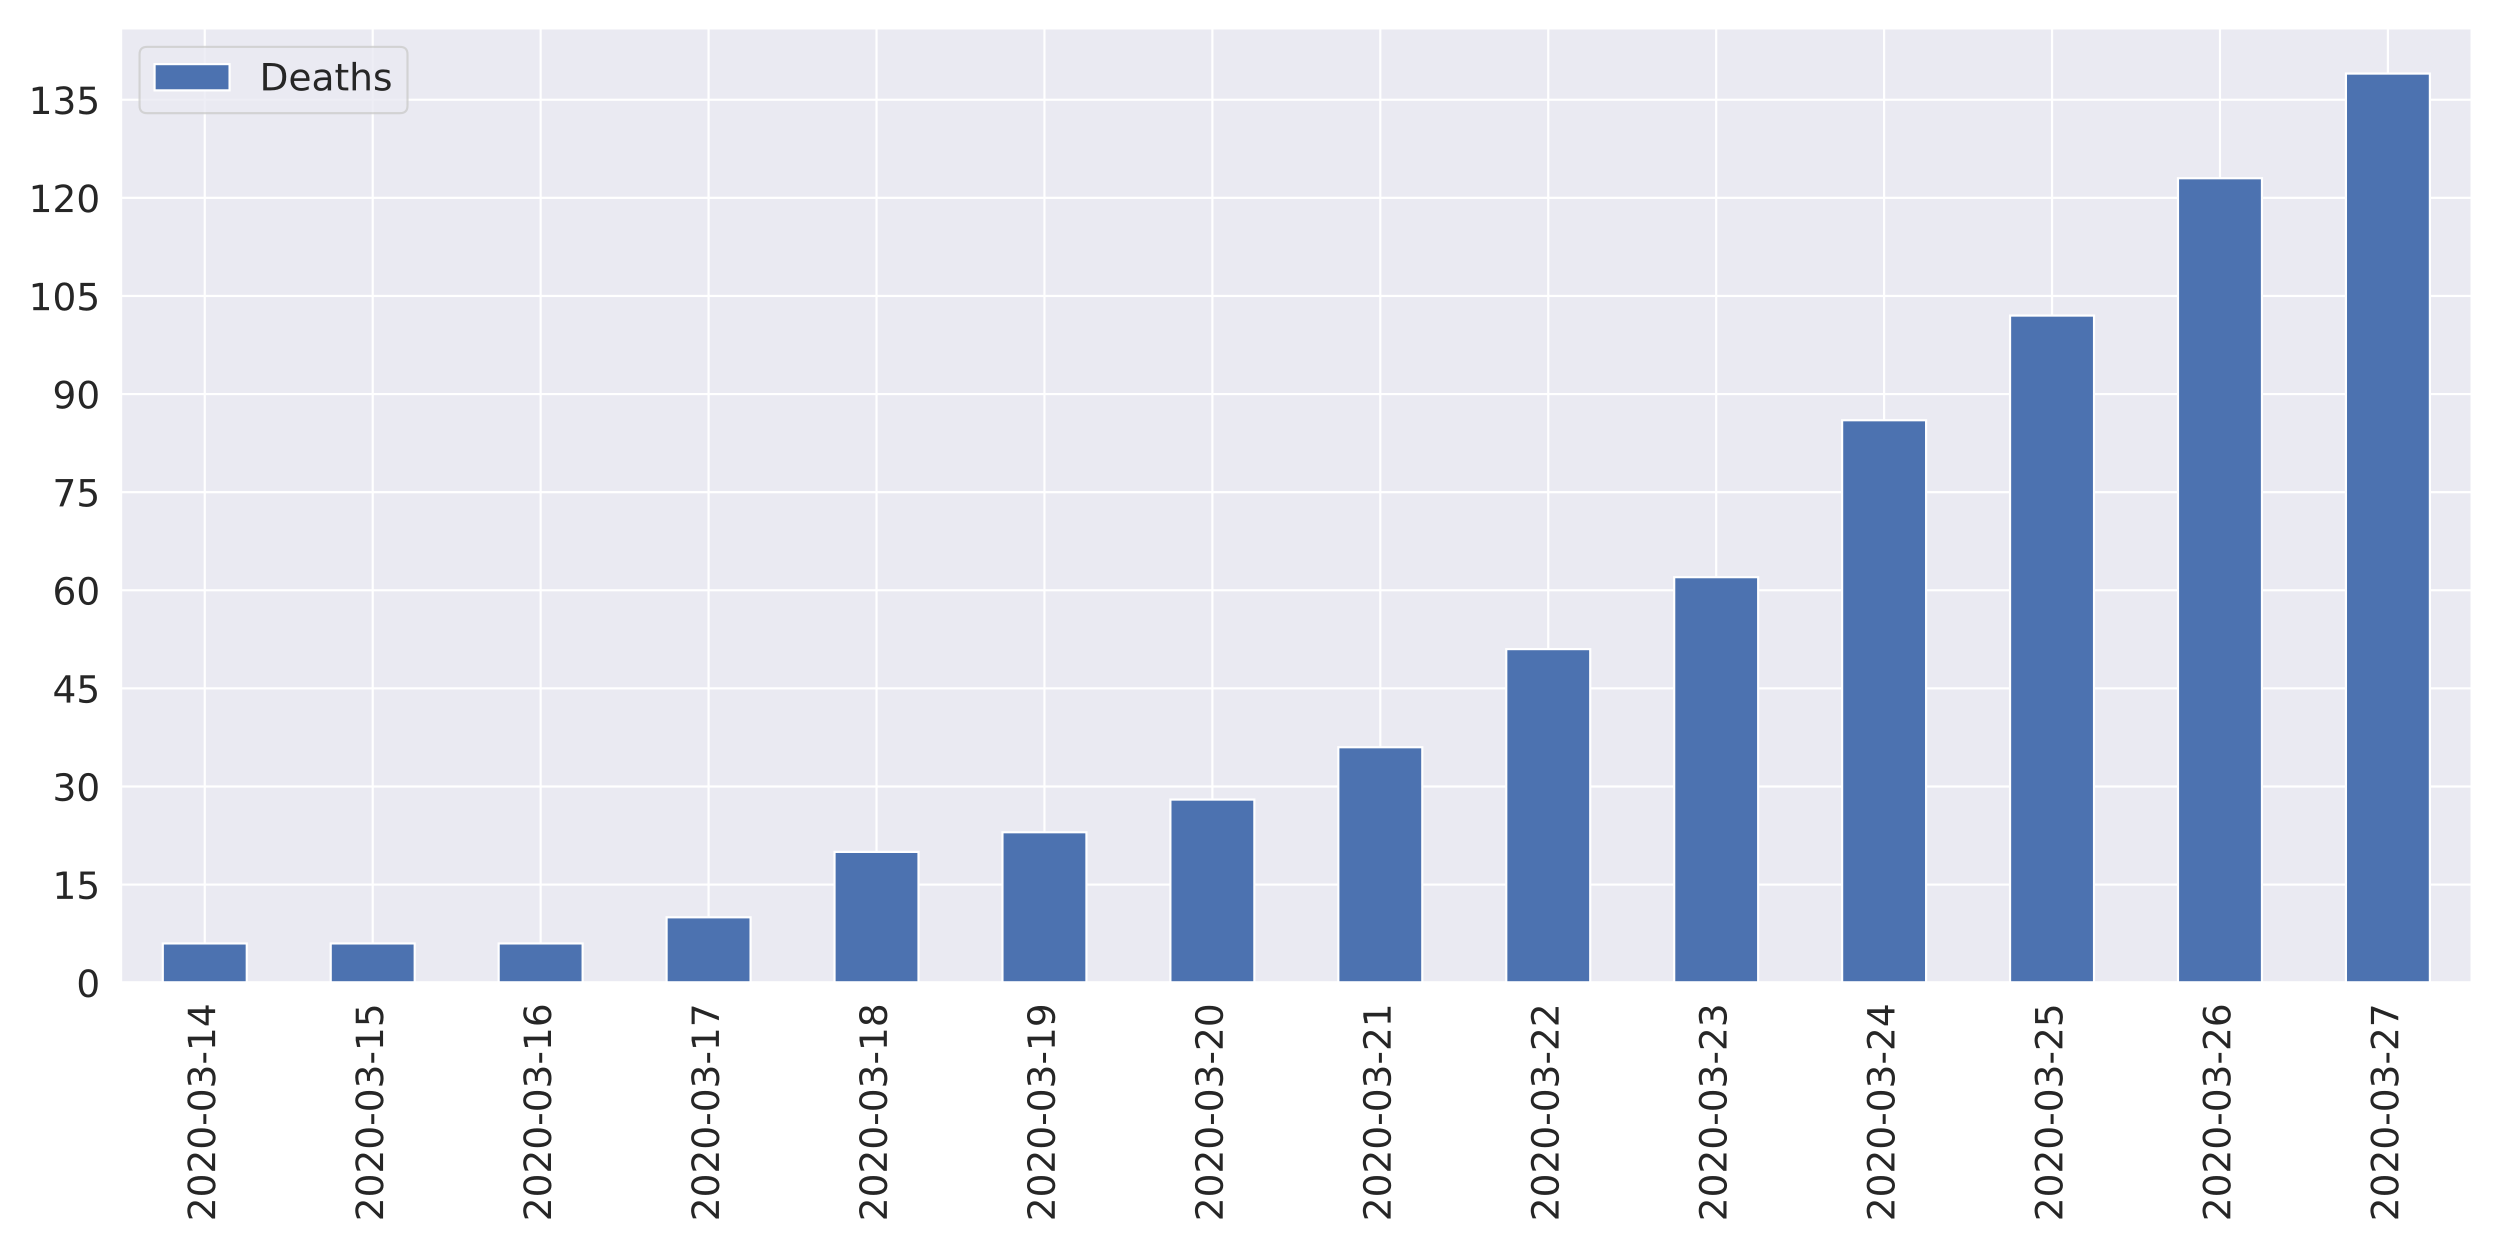
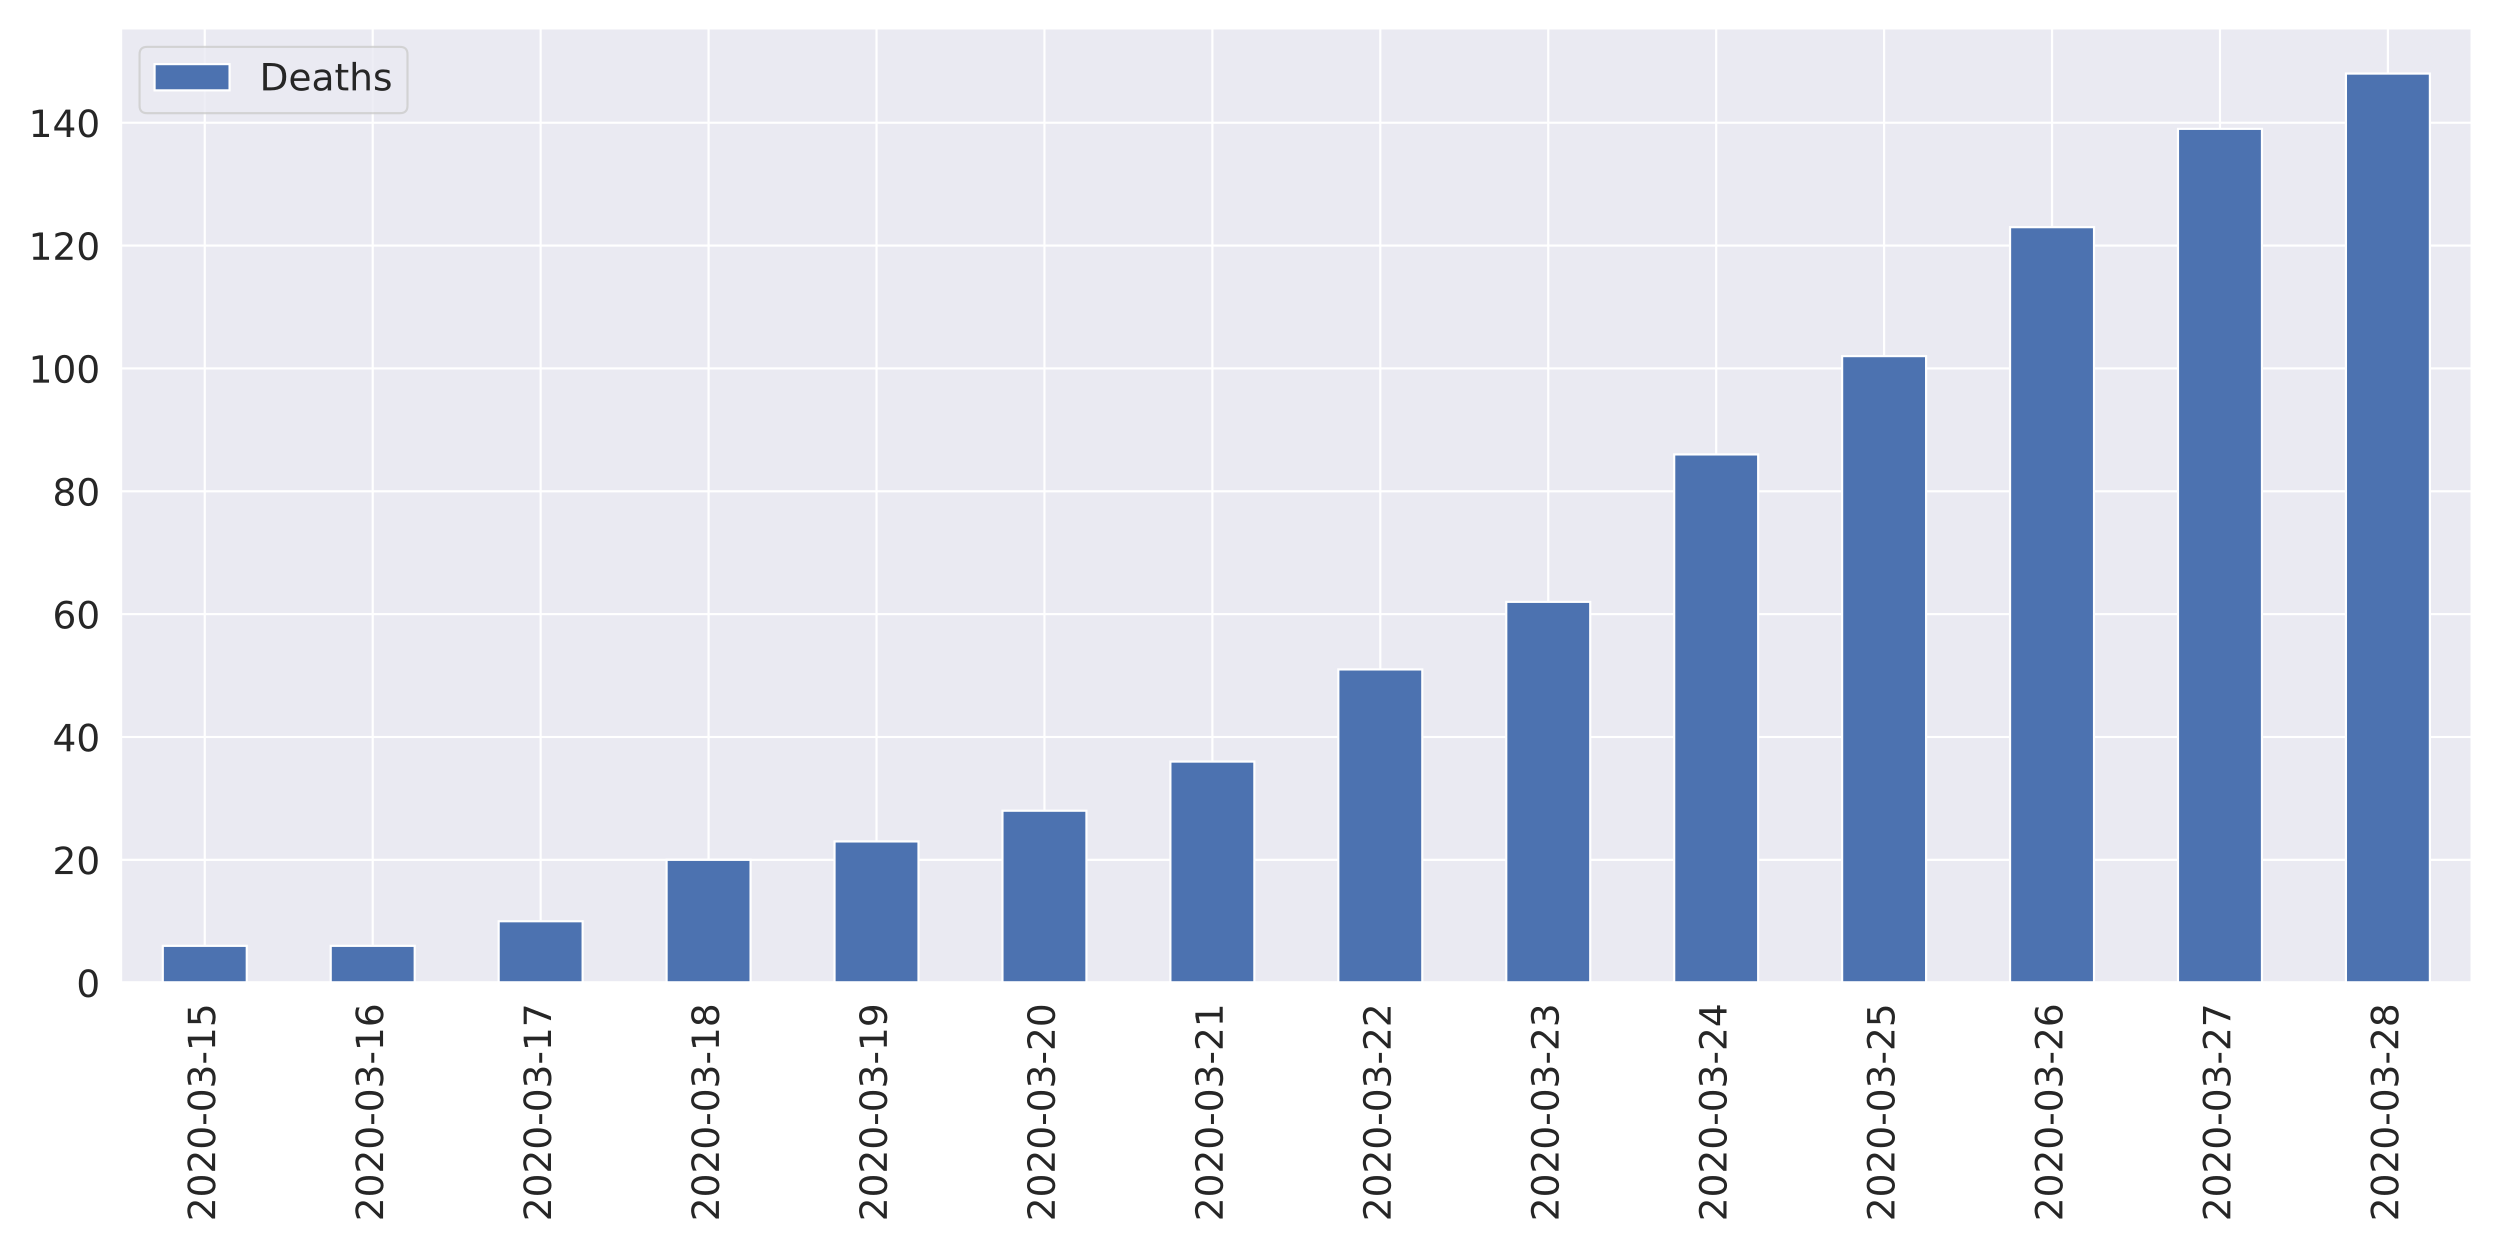
<svg xmlns="http://www.w3.org/2000/svg" xmlns:xlink="http://www.w3.org/1999/xlink" height="576pt" version="1.1" viewBox="0 0 1152 576" width="1152pt">
  <defs>
    <style type="text/css">
*{stroke-linecap:butt;stroke-linejoin:round;}
  </style>
  </defs>
  <g id="figure_1">
    <g id="patch_1">
      <path d="M 0 576  L 1152 576  L 1152 0  L 0 0  z " style="fill:#ffffff;" />
    </g>
    <g id="axes_1">
      <g id="patch_2">
        <path d="M 55.67 452.83  L 1139.04 452.83  L 1139.04 12.96  L 55.67 12.96  z " style="fill:#eaeaf2;" />
      </g>
      <g id="matplotlib.axis_1">
        <g id="xtick_1">
          <g id="line2d_1">
            <path clip-path="url(#p32ae984a57)" d="M 94.362 452.83  L 94.362 12.96  " style="fill:none;stroke:#ffffff;stroke-linecap:round;" />
          </g>
          <g id="text_1">
            <defs>
              <path d="M 19.188 8.297  L 53.609 8.297  L 53.609 0  L 7.328 0  L 7.328 8.297  Q 12.938 14.109 22.625 23.891  Q 32.328 33.688 34.812 36.531  Q 39.547 41.844 41.422 45.531  Q 43.312 49.219 43.312 52.781  Q 43.312 58.594 39.234 62.25  Q 35.156 65.922 28.609 65.922  Q 23.969 65.922 18.812 64.312  Q 13.672 62.703 7.812 59.422  L 7.812 69.391  Q 13.766 71.781 18.938 73  Q 24.125 74.219 28.422 74.219  Q 39.75 74.219 46.484 68.547  Q 53.219 62.891 53.219 53.422  Q 53.219 48.922 51.531 44.891  Q 49.859 40.875 45.406 35.406  Q 44.188 33.984 37.641 27.219  Q 31.109 20.453 19.188 8.297  z " id="DejaVuSans-50" />
              <path d="M 31.781 66.406  Q 24.172 66.406 20.328 58.906  Q 16.5 51.422 16.5 36.375  Q 16.5 21.391 20.328 13.891  Q 24.172 6.391 31.781 6.391  Q 39.453 6.391 43.281 13.891  Q 47.125 21.391 47.125 36.375  Q 47.125 51.422 43.281 58.906  Q 39.453 66.406 31.781 66.406  z M 31.781 74.219  Q 44.047 74.219 50.516 64.516  Q 56.984 54.828 56.984 36.375  Q 56.984 17.969 50.516 8.266  Q 44.047 -1.422 31.781 -1.422  Q 19.531 -1.422 13.062 8.266  Q 6.594 17.969 6.594 36.375  Q 6.594 54.828 13.062 64.516  Q 19.531 74.219 31.781 74.219  z " id="DejaVuSans-48" />
              <path d="M 4.891 31.391  L 31.203 31.391  L 31.203 23.391  L 4.891 23.391  z " id="DejaVuSans-45" />
              <path d="M 40.578 39.312  Q 47.656 37.797 51.625 33  Q 55.609 28.219 55.609 21.188  Q 55.609 10.406 48.188 4.484  Q 40.766 -1.422 27.094 -1.422  Q 22.516 -1.422 17.656 -0.516  Q 12.797 0.391 7.625 2.203  L 7.625 11.719  Q 11.719 9.328 16.594 8.109  Q 21.484 6.891 26.812 6.891  Q 36.078 6.891 40.938 10.547  Q 45.797 14.203 45.797 21.188  Q 45.797 27.641 41.281 31.266  Q 36.766 34.906 28.719 34.906  L 20.219 34.906  L 20.219 43.016  L 29.109 43.016  Q 36.375 43.016 40.234 45.922  Q 44.094 48.828 44.094 54.297  Q 44.094 59.906 40.109 62.906  Q 36.141 65.922 28.719 65.922  Q 24.656 65.922 20.016 65.031  Q 15.375 64.156 9.812 62.312  L 9.812 71.094  Q 15.438 72.656 20.344 73.438  Q 25.25 74.219 29.594 74.219  Q 40.828 74.219 47.359 69.109  Q 53.906 64.016 53.906 55.328  Q 53.906 49.266 50.438 45.094  Q 46.969 40.922 40.578 39.312  z " id="DejaVuSans-51" />
              <path d="M 12.406 8.297  L 28.516 8.297  L 28.516 63.922  L 10.984 60.406  L 10.984 69.391  L 28.422 72.906  L 38.281 72.906  L 38.281 8.297  L 54.391 8.297  L 54.391 0  L 12.406 0  z " id="DejaVuSans-49" />
-               <path d="M 37.797 64.312  L 12.891 25.391  L 37.797 25.391  z M 35.203 72.906  L 47.609 72.906  L 47.609 25.391  L 58.016 25.391  L 58.016 17.188  L 47.609 17.188  L 47.609 0  L 37.797 0  L 37.797 17.188  L 4.891 17.188  L 4.891 26.703  z " id="DejaVuSans-52" />
+               <path d="M 10.797 72.906  L 49.516 72.906  L 49.516 64.594  L 19.828 64.594  L 19.828 46.734  Q 21.969 47.469 24.109 47.828  Q 26.266 48.188 28.422 48.188  Q 40.625 48.188 47.75 41.5  Q 54.891 34.812 54.891 23.391  Q 54.891 11.625 47.562 5.094  Q 40.234 -1.422 26.906 -1.422  Q 22.312 -1.422 17.547 -0.641  Q 12.797 0.141 7.719 1.703  L 7.719 11.625  Q 12.109 9.234 16.797 8.062  Q 21.484 6.891 26.703 6.891  Q 35.156 6.891 40.078 11.328  Q 45.016 15.766 45.016 23.391  Q 45.016 31 40.078 35.438  Q 35.156 39.891 26.703 39.891  Q 22.75 39.891 18.812 39.016  Q 14.891 38.141 10.797 36.281  z " id="DejaVuSans-53" />
            </defs>
            <g style="fill:#262626;" transform="translate(99.12999 562.7538)rotate(-90)scale(0.1728 -0.1728)">
              <use xlink:href="#DejaVuSans-50" />
              <use x="63.623" xlink:href="#DejaVuSans-48" />
              <use x="127.246" xlink:href="#DejaVuSans-50" />
              <use x="190.869" xlink:href="#DejaVuSans-48" />
              <use x="254.492" xlink:href="#DejaVuSans-45" />
              <use x="290.576" xlink:href="#DejaVuSans-48" />
              <use x="354.199" xlink:href="#DejaVuSans-51" />
              <use x="417.822" xlink:href="#DejaVuSans-45" />
              <use x="453.906" xlink:href="#DejaVuSans-49" />
-               <use x="517.529" xlink:href="#DejaVuSans-52" />
+               <use x="517.529" xlink:href="#DejaVuSans-53" />
            </g>
          </g>
        </g>
        <g id="xtick_2">
          <g id="line2d_2">
            <path clip-path="url(#p32ae984a57)" d="M 171.745 452.83  L 171.745 12.96  " style="fill:none;stroke:#ffffff;stroke-linecap:round;" />
          </g>
          <g id="text_2">
            <defs>
-               <path d="M 10.797 72.906  L 49.516 72.906  L 49.516 64.594  L 19.828 64.594  L 19.828 46.734  Q 21.969 47.469 24.109 47.828  Q 26.266 48.188 28.422 48.188  Q 40.625 48.188 47.75 41.5  Q 54.891 34.812 54.891 23.391  Q 54.891 11.625 47.562 5.094  Q 40.234 -1.422 26.906 -1.422  Q 22.312 -1.422 17.547 -0.641  Q 12.797 0.141 7.719 1.703  L 7.719 11.625  Q 12.109 9.234 16.797 8.062  Q 21.484 6.891 26.703 6.891  Q 35.156 6.891 40.078 11.328  Q 45.016 15.766 45.016 23.391  Q 45.016 31 40.078 35.438  Q 35.156 39.891 26.703 39.891  Q 22.75 39.891 18.812 39.016  Q 14.891 38.141 10.797 36.281  z " id="DejaVuSans-53" />
+               <path d="M 33.016 40.375  Q 26.375 40.375 22.484 35.828  Q 18.609 31.297 18.609 23.391  Q 18.609 15.531 22.484 10.953  Q 26.375 6.391 33.016 6.391  Q 39.656 6.391 43.531 10.953  Q 47.406 15.531 47.406 23.391  Q 47.406 31.297 43.531 35.828  Q 39.656 40.375 33.016 40.375  z M 52.594 71.297  L 52.594 62.312  Q 48.875 64.062 45.094 64.984  Q 41.312 65.922 37.594 65.922  Q 27.828 65.922 22.672 59.328  Q 17.531 52.734 16.797 39.406  Q 19.672 43.656 24.016 45.922  Q 28.375 48.188 33.594 48.188  Q 44.578 48.188 50.953 41.516  Q 57.328 34.859 57.328 23.391  Q 57.328 12.156 50.688 5.359  Q 44.047 -1.422 33.016 -1.422  Q 20.359 -1.422 13.672 8.266  Q 6.984 17.969 6.984 36.375  Q 6.984 53.656 15.188 63.938  Q 23.391 74.219 37.203 74.219  Q 40.922 74.219 44.703 73.484  Q 48.484 72.75 52.594 71.297  z " id="DejaVuSans-54" />
            </defs>
            <g style="fill:#262626;" transform="translate(176.5136 562.7538)rotate(-90)scale(0.1728 -0.1728)">
              <use xlink:href="#DejaVuSans-50" />
              <use x="63.623" xlink:href="#DejaVuSans-48" />
              <use x="127.246" xlink:href="#DejaVuSans-50" />
              <use x="190.869" xlink:href="#DejaVuSans-48" />
              <use x="254.492" xlink:href="#DejaVuSans-45" />
              <use x="290.576" xlink:href="#DejaVuSans-48" />
              <use x="354.199" xlink:href="#DejaVuSans-51" />
              <use x="417.822" xlink:href="#DejaVuSans-45" />
              <use x="453.906" xlink:href="#DejaVuSans-49" />
-               <use x="517.529" xlink:href="#DejaVuSans-53" />
+               <use x="517.529" xlink:href="#DejaVuSans-54" />
            </g>
          </g>
        </g>
        <g id="xtick_3">
          <g id="line2d_3">
            <path clip-path="url(#p32ae984a57)" d="M 249.129 452.83  L 249.129 12.96  " style="fill:none;stroke:#ffffff;stroke-linecap:round;" />
          </g>
          <g id="text_3">
            <defs>
-               <path d="M 33.016 40.375  Q 26.375 40.375 22.484 35.828  Q 18.609 31.297 18.609 23.391  Q 18.609 15.531 22.484 10.953  Q 26.375 6.391 33.016 6.391  Q 39.656 6.391 43.531 10.953  Q 47.406 15.531 47.406 23.391  Q 47.406 31.297 43.531 35.828  Q 39.656 40.375 33.016 40.375  z M 52.594 71.297  L 52.594 62.312  Q 48.875 64.062 45.094 64.984  Q 41.312 65.922 37.594 65.922  Q 27.828 65.922 22.672 59.328  Q 17.531 52.734 16.797 39.406  Q 19.672 43.656 24.016 45.922  Q 28.375 48.188 33.594 48.188  Q 44.578 48.188 50.953 41.516  Q 57.328 34.859 57.328 23.391  Q 57.328 12.156 50.688 5.359  Q 44.047 -1.422 33.016 -1.422  Q 20.359 -1.422 13.672 8.266  Q 6.984 17.969 6.984 36.375  Q 6.984 53.656 15.188 63.938  Q 23.391 74.219 37.203 74.219  Q 40.922 74.219 44.703 73.484  Q 48.484 72.75 52.594 71.297  z " id="DejaVuSans-54" />
+               <path d="M 8.203 72.906  L 55.078 72.906  L 55.078 68.703  L 28.609 0  L 18.312 0  L 43.219 64.594  L 8.203 64.594  z " id="DejaVuSans-55" />
            </defs>
            <g style="fill:#262626;" transform="translate(253.8971 562.7538)rotate(-90)scale(0.1728 -0.1728)">
              <use xlink:href="#DejaVuSans-50" />
              <use x="63.623" xlink:href="#DejaVuSans-48" />
              <use x="127.246" xlink:href="#DejaVuSans-50" />
              <use x="190.869" xlink:href="#DejaVuSans-48" />
              <use x="254.492" xlink:href="#DejaVuSans-45" />
              <use x="290.576" xlink:href="#DejaVuSans-48" />
              <use x="354.199" xlink:href="#DejaVuSans-51" />
              <use x="417.822" xlink:href="#DejaVuSans-45" />
              <use x="453.906" xlink:href="#DejaVuSans-49" />
-               <use x="517.529" xlink:href="#DejaVuSans-54" />
+               <use x="517.529" xlink:href="#DejaVuSans-55" />
            </g>
          </g>
        </g>
        <g id="xtick_4">
          <g id="line2d_4">
            <path clip-path="url(#p32ae984a57)" d="M 326.512 452.83  L 326.512 12.96  " style="fill:none;stroke:#ffffff;stroke-linecap:round;" />
          </g>
          <g id="text_4">
            <defs>
-               <path d="M 8.203 72.906  L 55.078 72.906  L 55.078 68.703  L 28.609 0  L 18.312 0  L 43.219 64.594  L 8.203 64.594  z " id="DejaVuSans-55" />
+               <path d="M 31.781 34.625  Q 24.75 34.625 20.719 30.859  Q 16.703 27.094 16.703 20.516  Q 16.703 13.922 20.719 10.156  Q 24.75 6.391 31.781 6.391  Q 38.812 6.391 42.859 10.172  Q 46.922 13.969 46.922 20.516  Q 46.922 27.094 42.891 30.859  Q 38.875 34.625 31.781 34.625  z M 21.922 38.812  Q 15.578 40.375 12.031 44.719  Q 8.5 49.078 8.5 55.328  Q 8.5 64.062 14.719 69.141  Q 20.953 74.219 31.781 74.219  Q 42.672 74.219 48.875 69.141  Q 55.078 64.062 55.078 55.328  Q 55.078 49.078 51.531 44.719  Q 48 40.375 41.703 38.812  Q 48.828 37.156 52.797 32.312  Q 56.781 27.484 56.781 20.516  Q 56.781 9.906 50.312 4.234  Q 43.844 -1.422 31.781 -1.422  Q 19.734 -1.422 13.25 4.234  Q 6.781 9.906 6.781 20.516  Q 6.781 27.484 10.781 32.312  Q 14.797 37.156 21.922 38.812  z M 18.312 54.391  Q 18.312 48.734 21.844 45.562  Q 25.391 42.391 31.781 42.391  Q 38.141 42.391 41.719 45.562  Q 45.312 48.734 45.312 54.391  Q 45.312 60.062 41.719 63.234  Q 38.141 66.406 31.781 66.406  Q 25.391 66.406 21.844 63.234  Q 18.312 60.062 18.312 54.391  z " id="DejaVuSans-56" />
            </defs>
            <g style="fill:#262626;" transform="translate(331.2807 562.7538)rotate(-90)scale(0.1728 -0.1728)">
              <use xlink:href="#DejaVuSans-50" />
              <use x="63.623" xlink:href="#DejaVuSans-48" />
              <use x="127.246" xlink:href="#DejaVuSans-50" />
              <use x="190.869" xlink:href="#DejaVuSans-48" />
              <use x="254.492" xlink:href="#DejaVuSans-45" />
              <use x="290.576" xlink:href="#DejaVuSans-48" />
              <use x="354.199" xlink:href="#DejaVuSans-51" />
              <use x="417.822" xlink:href="#DejaVuSans-45" />
              <use x="453.906" xlink:href="#DejaVuSans-49" />
-               <use x="517.529" xlink:href="#DejaVuSans-55" />
+               <use x="517.529" xlink:href="#DejaVuSans-56" />
            </g>
          </g>
        </g>
        <g id="xtick_5">
          <g id="line2d_5">
            <path clip-path="url(#p32ae984a57)" d="M 403.896 452.83  L 403.896 12.96  " style="fill:none;stroke:#ffffff;stroke-linecap:round;" />
          </g>
          <g id="text_5">
            <defs>
-               <path d="M 31.781 34.625  Q 24.75 34.625 20.719 30.859  Q 16.703 27.094 16.703 20.516  Q 16.703 13.922 20.719 10.156  Q 24.75 6.391 31.781 6.391  Q 38.812 6.391 42.859 10.172  Q 46.922 13.969 46.922 20.516  Q 46.922 27.094 42.891 30.859  Q 38.875 34.625 31.781 34.625  z M 21.922 38.812  Q 15.578 40.375 12.031 44.719  Q 8.5 49.078 8.5 55.328  Q 8.5 64.062 14.719 69.141  Q 20.953 74.219 31.781 74.219  Q 42.672 74.219 48.875 69.141  Q 55.078 64.062 55.078 55.328  Q 55.078 49.078 51.531 44.719  Q 48 40.375 41.703 38.812  Q 48.828 37.156 52.797 32.312  Q 56.781 27.484 56.781 20.516  Q 56.781 9.906 50.312 4.234  Q 43.844 -1.422 31.781 -1.422  Q 19.734 -1.422 13.25 4.234  Q 6.781 9.906 6.781 20.516  Q 6.781 27.484 10.781 32.312  Q 14.797 37.156 21.922 38.812  z M 18.312 54.391  Q 18.312 48.734 21.844 45.562  Q 25.391 42.391 31.781 42.391  Q 38.141 42.391 41.719 45.562  Q 45.312 48.734 45.312 54.391  Q 45.312 60.062 41.719 63.234  Q 38.141 66.406 31.781 66.406  Q 25.391 66.406 21.844 63.234  Q 18.312 60.062 18.312 54.391  z " id="DejaVuSans-56" />
+               <path d="M 10.984 1.516  L 10.984 10.5  Q 14.703 8.734 18.5 7.812  Q 22.312 6.891 25.984 6.891  Q 35.75 6.891 40.891 13.453  Q 46.047 20.016 46.781 33.406  Q 43.953 29.203 39.594 26.953  Q 35.25 24.703 29.984 24.703  Q 19.047 24.703 12.672 31.312  Q 6.297 37.938 6.297 49.422  Q 6.297 60.641 12.938 67.422  Q 19.578 74.219 30.609 74.219  Q 43.266 74.219 49.922 64.516  Q 56.594 54.828 56.594 36.375  Q 56.594 19.141 48.406 8.859  Q 40.234 -1.422 26.422 -1.422  Q 22.703 -1.422 18.891 -0.688  Q 15.094 0.047 10.984 1.516  z M 30.609 32.422  Q 37.25 32.422 41.125 36.953  Q 45.016 41.5 45.016 49.422  Q 45.016 57.281 41.125 61.844  Q 37.25 66.406 30.609 66.406  Q 23.969 66.406 20.094 61.844  Q 16.219 57.281 16.219 49.422  Q 16.219 41.5 20.094 36.953  Q 23.969 32.422 30.609 32.422  z " id="DejaVuSans-57" />
            </defs>
            <g style="fill:#262626;" transform="translate(408.6643 562.7538)rotate(-90)scale(0.1728 -0.1728)">
              <use xlink:href="#DejaVuSans-50" />
              <use x="63.623" xlink:href="#DejaVuSans-48" />
              <use x="127.246" xlink:href="#DejaVuSans-50" />
              <use x="190.869" xlink:href="#DejaVuSans-48" />
              <use x="254.492" xlink:href="#DejaVuSans-45" />
              <use x="290.576" xlink:href="#DejaVuSans-48" />
              <use x="354.199" xlink:href="#DejaVuSans-51" />
              <use x="417.822" xlink:href="#DejaVuSans-45" />
              <use x="453.906" xlink:href="#DejaVuSans-49" />
-               <use x="517.529" xlink:href="#DejaVuSans-56" />
+               <use x="517.529" xlink:href="#DejaVuSans-57" />
            </g>
          </g>
        </g>
        <g id="xtick_6">
          <g id="line2d_6">
            <path clip-path="url(#p32ae984a57)" d="M 481.28 452.83  L 481.28 12.96  " style="fill:none;stroke:#ffffff;stroke-linecap:round;" />
          </g>
          <g id="text_6">
-             <defs>
-               <path d="M 10.984 1.516  L 10.984 10.5  Q 14.703 8.734 18.5 7.812  Q 22.312 6.891 25.984 6.891  Q 35.75 6.891 40.891 13.453  Q 46.047 20.016 46.781 33.406  Q 43.953 29.203 39.594 26.953  Q 35.25 24.703 29.984 24.703  Q 19.047 24.703 12.672 31.312  Q 6.297 37.938 6.297 49.422  Q 6.297 60.641 12.938 67.422  Q 19.578 74.219 30.609 74.219  Q 43.266 74.219 49.922 64.516  Q 56.594 54.828 56.594 36.375  Q 56.594 19.141 48.406 8.859  Q 40.234 -1.422 26.422 -1.422  Q 22.703 -1.422 18.891 -0.688  Q 15.094 0.047 10.984 1.516  z M 30.609 32.422  Q 37.25 32.422 41.125 36.953  Q 45.016 41.5 45.016 49.422  Q 45.016 57.281 41.125 61.844  Q 37.25 66.406 30.609 66.406  Q 23.969 66.406 20.094 61.844  Q 16.219 57.281 16.219 49.422  Q 16.219 41.5 20.094 36.953  Q 23.969 32.422 30.609 32.422  z " id="DejaVuSans-57" />
-             </defs>
            <g style="fill:#262626;" transform="translate(486.0478 562.7538)rotate(-90)scale(0.1728 -0.1728)">
              <use xlink:href="#DejaVuSans-50" />
              <use x="63.623" xlink:href="#DejaVuSans-48" />
              <use x="127.246" xlink:href="#DejaVuSans-50" />
              <use x="190.869" xlink:href="#DejaVuSans-48" />
              <use x="254.492" xlink:href="#DejaVuSans-45" />
              <use x="290.576" xlink:href="#DejaVuSans-48" />
              <use x="354.199" xlink:href="#DejaVuSans-51" />
              <use x="417.822" xlink:href="#DejaVuSans-45" />
-               <use x="453.906" xlink:href="#DejaVuSans-49" />
-               <use x="517.529" xlink:href="#DejaVuSans-57" />
+               <use x="453.906" xlink:href="#DejaVuSans-50" />
+               <use x="517.529" xlink:href="#DejaVuSans-48" />
            </g>
          </g>
        </g>
        <g id="xtick_7">
          <g id="line2d_7">
            <path clip-path="url(#p32ae984a57)" d="M 558.663 452.83  L 558.663 12.96  " style="fill:none;stroke:#ffffff;stroke-linecap:round;" />
          </g>
          <g id="text_7">
            <g style="fill:#262626;" transform="translate(563.4314 562.7538)rotate(-90)scale(0.1728 -0.1728)">
              <use xlink:href="#DejaVuSans-50" />
              <use x="63.623" xlink:href="#DejaVuSans-48" />
              <use x="127.246" xlink:href="#DejaVuSans-50" />
              <use x="190.869" xlink:href="#DejaVuSans-48" />
              <use x="254.492" xlink:href="#DejaVuSans-45" />
              <use x="290.576" xlink:href="#DejaVuSans-48" />
              <use x="354.199" xlink:href="#DejaVuSans-51" />
              <use x="417.822" xlink:href="#DejaVuSans-45" />
              <use x="453.906" xlink:href="#DejaVuSans-50" />
-               <use x="517.529" xlink:href="#DejaVuSans-48" />
+               <use x="517.529" xlink:href="#DejaVuSans-49" />
            </g>
          </g>
        </g>
        <g id="xtick_8">
          <g id="line2d_8">
            <path clip-path="url(#p32ae984a57)" d="M 636.047 452.83  L 636.047 12.96  " style="fill:none;stroke:#ffffff;stroke-linecap:round;" />
          </g>
          <g id="text_8">
            <g style="fill:#262626;" transform="translate(640.815 562.7538)rotate(-90)scale(0.1728 -0.1728)">
              <use xlink:href="#DejaVuSans-50" />
              <use x="63.623" xlink:href="#DejaVuSans-48" />
              <use x="127.246" xlink:href="#DejaVuSans-50" />
              <use x="190.869" xlink:href="#DejaVuSans-48" />
              <use x="254.492" xlink:href="#DejaVuSans-45" />
              <use x="290.576" xlink:href="#DejaVuSans-48" />
              <use x="354.199" xlink:href="#DejaVuSans-51" />
              <use x="417.822" xlink:href="#DejaVuSans-45" />
              <use x="453.906" xlink:href="#DejaVuSans-50" />
-               <use x="517.529" xlink:href="#DejaVuSans-49" />
+               <use x="517.529" xlink:href="#DejaVuSans-50" />
            </g>
          </g>
        </g>
        <g id="xtick_9">
          <g id="line2d_9">
            <path clip-path="url(#p32ae984a57)" d="M 713.43 452.83  L 713.43 12.96  " style="fill:none;stroke:#ffffff;stroke-linecap:round;" />
          </g>
          <g id="text_9">
            <g style="fill:#262626;" transform="translate(718.1986 562.7538)rotate(-90)scale(0.1728 -0.1728)">
              <use xlink:href="#DejaVuSans-50" />
              <use x="63.623" xlink:href="#DejaVuSans-48" />
              <use x="127.246" xlink:href="#DejaVuSans-50" />
              <use x="190.869" xlink:href="#DejaVuSans-48" />
              <use x="254.492" xlink:href="#DejaVuSans-45" />
              <use x="290.576" xlink:href="#DejaVuSans-48" />
              <use x="354.199" xlink:href="#DejaVuSans-51" />
              <use x="417.822" xlink:href="#DejaVuSans-45" />
              <use x="453.906" xlink:href="#DejaVuSans-50" />
-               <use x="517.529" xlink:href="#DejaVuSans-50" />
+               <use x="517.529" xlink:href="#DejaVuSans-51" />
            </g>
          </g>
        </g>
        <g id="xtick_10">
          <g id="line2d_10">
            <path clip-path="url(#p32ae984a57)" d="M 790.814 452.83  L 790.814 12.96  " style="fill:none;stroke:#ffffff;stroke-linecap:round;" />
          </g>
          <g id="text_10">
+             <defs>
+               <path d="M 37.797 64.312  L 12.891 25.391  L 37.797 25.391  z M 35.203 72.906  L 47.609 72.906  L 47.609 25.391  L 58.016 25.391  L 58.016 17.188  L 47.609 17.188  L 47.609 0  L 37.797 0  L 37.797 17.188  L 4.891 17.188  L 4.891 26.703  z " id="DejaVuSans-52" />
+             </defs>
            <g style="fill:#262626;" transform="translate(795.5821 562.7538)rotate(-90)scale(0.1728 -0.1728)">
              <use xlink:href="#DejaVuSans-50" />
              <use x="63.623" xlink:href="#DejaVuSans-48" />
              <use x="127.246" xlink:href="#DejaVuSans-50" />
              <use x="190.869" xlink:href="#DejaVuSans-48" />
              <use x="254.492" xlink:href="#DejaVuSans-45" />
              <use x="290.576" xlink:href="#DejaVuSans-48" />
              <use x="354.199" xlink:href="#DejaVuSans-51" />
              <use x="417.822" xlink:href="#DejaVuSans-45" />
              <use x="453.906" xlink:href="#DejaVuSans-50" />
-               <use x="517.529" xlink:href="#DejaVuSans-51" />
+               <use x="517.529" xlink:href="#DejaVuSans-52" />
            </g>
          </g>
        </g>
        <g id="xtick_11">
          <g id="line2d_11">
            <path clip-path="url(#p32ae984a57)" d="M 868.197 452.83  L 868.197 12.96  " style="fill:none;stroke:#ffffff;stroke-linecap:round;" />
          </g>
          <g id="text_11">
            <g style="fill:#262626;" transform="translate(872.9657 562.7538)rotate(-90)scale(0.1728 -0.1728)">
              <use xlink:href="#DejaVuSans-50" />
              <use x="63.623" xlink:href="#DejaVuSans-48" />
              <use x="127.246" xlink:href="#DejaVuSans-50" />
              <use x="190.869" xlink:href="#DejaVuSans-48" />
              <use x="254.492" xlink:href="#DejaVuSans-45" />
              <use x="290.576" xlink:href="#DejaVuSans-48" />
              <use x="354.199" xlink:href="#DejaVuSans-51" />
              <use x="417.822" xlink:href="#DejaVuSans-45" />
              <use x="453.906" xlink:href="#DejaVuSans-50" />
-               <use x="517.529" xlink:href="#DejaVuSans-52" />
+               <use x="517.529" xlink:href="#DejaVuSans-53" />
            </g>
          </g>
        </g>
        <g id="xtick_12">
          <g id="line2d_12">
            <path clip-path="url(#p32ae984a57)" d="M 945.581 452.83  L 945.581 12.96  " style="fill:none;stroke:#ffffff;stroke-linecap:round;" />
          </g>
          <g id="text_12">
            <g style="fill:#262626;" transform="translate(950.3493 562.7538)rotate(-90)scale(0.1728 -0.1728)">
              <use xlink:href="#DejaVuSans-50" />
              <use x="63.623" xlink:href="#DejaVuSans-48" />
              <use x="127.246" xlink:href="#DejaVuSans-50" />
              <use x="190.869" xlink:href="#DejaVuSans-48" />
              <use x="254.492" xlink:href="#DejaVuSans-45" />
              <use x="290.576" xlink:href="#DejaVuSans-48" />
              <use x="354.199" xlink:href="#DejaVuSans-51" />
              <use x="417.822" xlink:href="#DejaVuSans-45" />
              <use x="453.906" xlink:href="#DejaVuSans-50" />
-               <use x="517.529" xlink:href="#DejaVuSans-53" />
+               <use x="517.529" xlink:href="#DejaVuSans-54" />
            </g>
          </g>
        </g>
        <g id="xtick_13">
          <g id="line2d_13">
            <path clip-path="url(#p32ae984a57)" d="M 1022.965 452.83  L 1022.965 12.96  " style="fill:none;stroke:#ffffff;stroke-linecap:round;" />
          </g>
          <g id="text_13">
            <g style="fill:#262626;" transform="translate(1027.733 562.7538)rotate(-90)scale(0.1728 -0.1728)">
              <use xlink:href="#DejaVuSans-50" />
              <use x="63.623" xlink:href="#DejaVuSans-48" />
              <use x="127.246" xlink:href="#DejaVuSans-50" />
              <use x="190.869" xlink:href="#DejaVuSans-48" />
              <use x="254.492" xlink:href="#DejaVuSans-45" />
              <use x="290.576" xlink:href="#DejaVuSans-48" />
              <use x="354.199" xlink:href="#DejaVuSans-51" />
              <use x="417.822" xlink:href="#DejaVuSans-45" />
              <use x="453.906" xlink:href="#DejaVuSans-50" />
-               <use x="517.529" xlink:href="#DejaVuSans-54" />
+               <use x="517.529" xlink:href="#DejaVuSans-55" />
            </g>
          </g>
        </g>
        <g id="xtick_14">
          <g id="line2d_14">
            <path clip-path="url(#p32ae984a57)" d="M 1100.348 452.83  L 1100.348 12.96  " style="fill:none;stroke:#ffffff;stroke-linecap:round;" />
          </g>
          <g id="text_14">
            <g style="fill:#262626;" transform="translate(1105.116 562.7538)rotate(-90)scale(0.1728 -0.1728)">
              <use xlink:href="#DejaVuSans-50" />
              <use x="63.623" xlink:href="#DejaVuSans-48" />
              <use x="127.246" xlink:href="#DejaVuSans-50" />
              <use x="190.869" xlink:href="#DejaVuSans-48" />
              <use x="254.492" xlink:href="#DejaVuSans-45" />
              <use x="290.576" xlink:href="#DejaVuSans-48" />
              <use x="354.199" xlink:href="#DejaVuSans-51" />
              <use x="417.822" xlink:href="#DejaVuSans-45" />
              <use x="453.906" xlink:href="#DejaVuSans-50" />
-               <use x="517.529" xlink:href="#DejaVuSans-55" />
+               <use x="517.529" xlink:href="#DejaVuSans-56" />
            </g>
          </g>
        </g>
      </g>
      <g id="matplotlib.axis_2">
        <g id="ytick_1">
          <g id="line2d_15">
            <path clip-path="url(#p32ae984a57)" d="M 55.67 452.83  L 1139.04 452.83  " style="fill:none;stroke:#ffffff;stroke-linecap:round;" />
          </g>
          <g id="text_15">
            <g style="fill:#262626;" transform="translate(35.1756 459.3951)scale(0.1728 -0.1728)">
              <use xlink:href="#DejaVuSans-48" />
            </g>
          </g>
        </g>
        <g id="ytick_2">
          <g id="line2d_16">
-             <path clip-path="url(#p32ae984a57)" d="M 55.67 407.622  L 1139.04 407.622  " style="fill:none;stroke:#ffffff;stroke-linecap:round;" />
+             <path clip-path="url(#p32ae984a57)" d="M 55.67 396.219  L 1139.04 396.219  " style="fill:none;stroke:#ffffff;stroke-linecap:round;" />
          </g>
          <g id="text_16">
-             <g style="fill:#262626;" transform="translate(24.1812 414.1874)scale(0.1728 -0.1728)">
-               <use xlink:href="#DejaVuSans-49" />
-               <use x="63.623" xlink:href="#DejaVuSans-53" />
+             <g style="fill:#262626;" transform="translate(24.1812 402.7837)scale(0.1728 -0.1728)">
+               <use xlink:href="#DejaVuSans-50" />
+               <use x="63.623" xlink:href="#DejaVuSans-48" />
            </g>
          </g>
        </g>
        <g id="ytick_3">
          <g id="line2d_17">
-             <path clip-path="url(#p32ae984a57)" d="M 55.67 362.415  L 1139.04 362.415  " style="fill:none;stroke:#ffffff;stroke-linecap:round;" />
+             <path clip-path="url(#p32ae984a57)" d="M 55.67 339.607  L 1139.04 339.607  " style="fill:none;stroke:#ffffff;stroke-linecap:round;" />
          </g>
          <g id="text_17">
-             <g style="fill:#262626;" transform="translate(24.1812 368.9798)scale(0.1728 -0.1728)">
-               <use xlink:href="#DejaVuSans-51" />
+             <g style="fill:#262626;" transform="translate(24.1812 346.1724)scale(0.1728 -0.1728)">
+               <use xlink:href="#DejaVuSans-52" />
              <use x="63.623" xlink:href="#DejaVuSans-48" />
            </g>
          </g>
        </g>
        <g id="ytick_4">
          <g id="line2d_18">
-             <path clip-path="url(#p32ae984a57)" d="M 55.67 317.207  L 1139.04 317.207  " style="fill:none;stroke:#ffffff;stroke-linecap:round;" />
+             <path clip-path="url(#p32ae984a57)" d="M 55.67 282.996  L 1139.04 282.996  " style="fill:none;stroke:#ffffff;stroke-linecap:round;" />
          </g>
          <g id="text_18">
-             <g style="fill:#262626;" transform="translate(24.1812 323.7722)scale(0.1728 -0.1728)">
-               <use xlink:href="#DejaVuSans-52" />
-               <use x="63.623" xlink:href="#DejaVuSans-53" />
+             <g style="fill:#262626;" transform="translate(24.1812 289.5611)scale(0.1728 -0.1728)">
+               <use xlink:href="#DejaVuSans-54" />
+               <use x="63.623" xlink:href="#DejaVuSans-48" />
            </g>
          </g>
        </g>
        <g id="ytick_5">
          <g id="line2d_19">
-             <path clip-path="url(#p32ae984a57)" d="M 55.67 272  L 1139.04 272  " style="fill:none;stroke:#ffffff;stroke-linecap:round;" />
+             <path clip-path="url(#p32ae984a57)" d="M 55.67 226.385  L 1139.04 226.385  " style="fill:none;stroke:#ffffff;stroke-linecap:round;" />
          </g>
          <g id="text_19">
-             <g style="fill:#262626;" transform="translate(24.1812 278.5646)scale(0.1728 -0.1728)">
-               <use xlink:href="#DejaVuSans-54" />
+             <g style="fill:#262626;" transform="translate(24.1812 232.9497)scale(0.1728 -0.1728)">
+               <use xlink:href="#DejaVuSans-56" />
              <use x="63.623" xlink:href="#DejaVuSans-48" />
            </g>
          </g>
        </g>
        <g id="ytick_6">
          <g id="line2d_20">
-             <path clip-path="url(#p32ae984a57)" d="M 55.67 226.792  L 1139.04 226.792  " style="fill:none;stroke:#ffffff;stroke-linecap:round;" />
+             <path clip-path="url(#p32ae984a57)" d="M 55.67 169.773  L 1139.04 169.773  " style="fill:none;stroke:#ffffff;stroke-linecap:round;" />
          </g>
          <g id="text_20">
-             <g style="fill:#262626;" transform="translate(24.1812 233.357)scale(0.1728 -0.1728)">
-               <use xlink:href="#DejaVuSans-55" />
-               <use x="63.623" xlink:href="#DejaVuSans-53" />
+             <g style="fill:#262626;" transform="translate(13.1868 176.3384)scale(0.1728 -0.1728)">
+               <use xlink:href="#DejaVuSans-49" />
+               <use x="63.623" xlink:href="#DejaVuSans-48" />
+               <use x="127.246" xlink:href="#DejaVuSans-48" />
            </g>
          </g>
        </g>
        <g id="ytick_7">
          <g id="line2d_21">
-             <path clip-path="url(#p32ae984a57)" d="M 55.67 181.584  L 1139.04 181.584  " style="fill:none;stroke:#ffffff;stroke-linecap:round;" />
+             <path clip-path="url(#p32ae984a57)" d="M 55.67 113.162  L 1139.04 113.162  " style="fill:none;stroke:#ffffff;stroke-linecap:round;" />
          </g>
          <g id="text_21">
-             <g style="fill:#262626;" transform="translate(24.1812 188.1494)scale(0.1728 -0.1728)">
-               <use xlink:href="#DejaVuSans-57" />
-               <use x="63.623" xlink:href="#DejaVuSans-48" />
-             </g>
-           </g>
-         </g>
-         <g id="ytick_8">
-           <g id="line2d_22">
-             <path clip-path="url(#p32ae984a57)" d="M 55.67 136.377  L 1139.04 136.377  " style="fill:none;stroke:#ffffff;stroke-linecap:round;" />
-           </g>
-           <g id="text_22">
-             <g style="fill:#262626;" transform="translate(13.1868 142.9418)scale(0.1728 -0.1728)">
-               <use xlink:href="#DejaVuSans-49" />
-               <use x="63.623" xlink:href="#DejaVuSans-48" />
-               <use x="127.246" xlink:href="#DejaVuSans-53" />
-             </g>
-           </g>
-         </g>
-         <g id="ytick_9">
-           <g id="line2d_23">
-             <path clip-path="url(#p32ae984a57)" d="M 55.67 91.169  L 1139.04 91.169  " style="fill:none;stroke:#ffffff;stroke-linecap:round;" />
-           </g>
-           <g id="text_23">
-             <g style="fill:#262626;" transform="translate(13.1868 97.73421)scale(0.1728 -0.1728)">
+             <g style="fill:#262626;" transform="translate(13.1868 119.7271)scale(0.1728 -0.1728)">
              <use xlink:href="#DejaVuSans-49" />
              <use x="63.623" xlink:href="#DejaVuSans-50" />
              <use x="127.246" xlink:href="#DejaVuSans-48" />
            </g>
          </g>
        </g>
-         <g id="ytick_10">
-           <g id="line2d_24">
-             <path clip-path="url(#p32ae984a57)" d="M 55.67 45.962  L 1139.04 45.962  " style="fill:none;stroke:#ffffff;stroke-linecap:round;" />
-           </g>
-           <g id="text_24">
-             <g style="fill:#262626;" transform="translate(13.1868 52.5266)scale(0.1728 -0.1728)">
+         <g id="ytick_8">
+           <g id="line2d_22">
+             <path clip-path="url(#p32ae984a57)" d="M 55.67 56.551  L 1139.04 56.551  " style="fill:none;stroke:#ffffff;stroke-linecap:round;" />
+           </g>
+           <g id="text_22">
+             <g style="fill:#262626;" transform="translate(13.1868 63.11577)scale(0.1728 -0.1728)">
              <use xlink:href="#DejaVuSans-49" />
-               <use x="63.623" xlink:href="#DejaVuSans-51" />
-               <use x="127.246" xlink:href="#DejaVuSans-53" />
+               <use x="63.623" xlink:href="#DejaVuSans-52" />
+               <use x="127.246" xlink:href="#DejaVuSans-48" />
            </g>
          </g>
        </g>
      </g>
      <g id="patch_3">
-         <path clip-path="url(#p32ae984a57)" d="M 75.016 452.83  L 113.708 452.83  L 113.708 434.747  L 75.016 434.747  z " style="fill:#4c72b0;stroke:#ffffff;stroke-linejoin:miter;" />
+         <path clip-path="url(#p32ae984a57)" d="M 75.016 452.83  L 113.708 452.83  L 113.708 435.847  L 75.016 435.847  z " style="fill:#4c72b0;stroke:#ffffff;stroke-linejoin:miter;" />
      </g>
      <g id="patch_4">
-         <path clip-path="url(#p32ae984a57)" d="M 152.399 452.83  L 191.091 452.83  L 191.091 434.747  L 152.399 434.747  z " style="fill:#4c72b0;stroke:#ffffff;stroke-linejoin:miter;" />
+         <path clip-path="url(#p32ae984a57)" d="M 152.399 452.83  L 191.091 452.83  L 191.091 435.847  L 152.399 435.847  z " style="fill:#4c72b0;stroke:#ffffff;stroke-linejoin:miter;" />
      </g>
      <g id="patch_5">
-         <path clip-path="url(#p32ae984a57)" d="M 229.783 452.83  L 268.475 452.83  L 268.475 434.747  L 229.783 434.747  z " style="fill:#4c72b0;stroke:#ffffff;stroke-linejoin:miter;" />
+         <path clip-path="url(#p32ae984a57)" d="M 229.783 452.83  L 268.475 452.83  L 268.475 424.524  L 229.783 424.524  z " style="fill:#4c72b0;stroke:#ffffff;stroke-linejoin:miter;" />
      </g>
      <g id="patch_6">
-         <path clip-path="url(#p32ae984a57)" d="M 307.167 452.83  L 345.858 452.83  L 345.858 422.692  L 307.167 422.692  z " style="fill:#4c72b0;stroke:#ffffff;stroke-linejoin:miter;" />
+         <path clip-path="url(#p32ae984a57)" d="M 307.167 452.83  L 345.858 452.83  L 345.858 396.219  L 307.167 396.219  z " style="fill:#4c72b0;stroke:#ffffff;stroke-linejoin:miter;" />
      </g>
      <g id="patch_7">
-         <path clip-path="url(#p32ae984a57)" d="M 384.55 452.83  L 423.242 452.83  L 423.242 392.553  L 384.55 392.553  z " style="fill:#4c72b0;stroke:#ffffff;stroke-linejoin:miter;" />
+         <path clip-path="url(#p32ae984a57)" d="M 384.55 452.83  L 423.242 452.83  L 423.242 387.727  L 384.55 387.727  z " style="fill:#4c72b0;stroke:#ffffff;stroke-linejoin:miter;" />
      </g>
      <g id="patch_8">
-         <path clip-path="url(#p32ae984a57)" d="M 461.934 452.83  L 500.626 452.83  L 500.626 383.512  L 461.934 383.512  z " style="fill:#4c72b0;stroke:#ffffff;stroke-linejoin:miter;" />
+         <path clip-path="url(#p32ae984a57)" d="M 461.934 452.83  L 500.626 452.83  L 500.626 373.574  L 461.934 373.574  z " style="fill:#4c72b0;stroke:#ffffff;stroke-linejoin:miter;" />
      </g>
      <g id="patch_9">
-         <path clip-path="url(#p32ae984a57)" d="M 539.317 452.83  L 578.009 452.83  L 578.009 368.442  L 539.317 368.442  z " style="fill:#4c72b0;stroke:#ffffff;stroke-linejoin:miter;" />
+         <path clip-path="url(#p32ae984a57)" d="M 539.317 452.83  L 578.009 452.83  L 578.009 350.93  L 539.317 350.93  z " style="fill:#4c72b0;stroke:#ffffff;stroke-linejoin:miter;" />
      </g>
      <g id="patch_10">
-         <path clip-path="url(#p32ae984a57)" d="M 616.701 452.83  L 655.393 452.83  L 655.393 344.332  L 616.701 344.332  z " style="fill:#4c72b0;stroke:#ffffff;stroke-linejoin:miter;" />
+         <path clip-path="url(#p32ae984a57)" d="M 616.701 452.83  L 655.393 452.83  L 655.393 308.471  L 616.701 308.471  z " style="fill:#4c72b0;stroke:#ffffff;stroke-linejoin:miter;" />
      </g>
      <g id="patch_11">
-         <path clip-path="url(#p32ae984a57)" d="M 694.084 452.83  L 732.776 452.83  L 732.776 299.124  L 694.084 299.124  z " style="fill:#4c72b0;stroke:#ffffff;stroke-linejoin:miter;" />
+         <path clip-path="url(#p32ae984a57)" d="M 694.084 452.83  L 732.776 452.83  L 732.776 277.335  L 694.084 277.335  z " style="fill:#4c72b0;stroke:#ffffff;stroke-linejoin:miter;" />
      </g>
      <g id="patch_12">
-         <path clip-path="url(#p32ae984a57)" d="M 771.468 452.83  L 810.16 452.83  L 810.16 265.972  L 771.468 265.972  z " style="fill:#4c72b0;stroke:#ffffff;stroke-linejoin:miter;" />
+         <path clip-path="url(#p32ae984a57)" d="M 771.468 452.83  L 810.16 452.83  L 810.16 209.401  L 771.468 209.401  z " style="fill:#4c72b0;stroke:#ffffff;stroke-linejoin:miter;" />
      </g>
      <g id="patch_13">
-         <path clip-path="url(#p32ae984a57)" d="M 848.852 452.83  L 887.543 452.83  L 887.543 193.64  L 848.852 193.64  z " style="fill:#4c72b0;stroke:#ffffff;stroke-linejoin:miter;" />
+         <path clip-path="url(#p32ae984a57)" d="M 848.852 452.83  L 887.543 452.83  L 887.543 164.112  L 848.852 164.112  z " style="fill:#4c72b0;stroke:#ffffff;stroke-linejoin:miter;" />
      </g>
      <g id="patch_14">
-         <path clip-path="url(#p32ae984a57)" d="M 926.235 452.83  L 964.927 452.83  L 964.927 145.418  L 926.235 145.418  z " style="fill:#4c72b0;stroke:#ffffff;stroke-linejoin:miter;" />
+         <path clip-path="url(#p32ae984a57)" d="M 926.235 452.83  L 964.927 452.83  L 964.927 104.67  L 926.235 104.67  z " style="fill:#4c72b0;stroke:#ffffff;stroke-linejoin:miter;" />
      </g>
      <g id="patch_15">
-         <path clip-path="url(#p32ae984a57)" d="M 1003.619 452.83  L 1042.311 452.83  L 1042.311 82.128  L 1003.619 82.128  z " style="fill:#4c72b0;stroke:#ffffff;stroke-linejoin:miter;" />
+         <path clip-path="url(#p32ae984a57)" d="M 1003.619 452.83  L 1042.311 452.83  L 1042.311 59.381  L 1003.619 59.381  z " style="fill:#4c72b0;stroke:#ffffff;stroke-linejoin:miter;" />
      </g>
      <g id="patch_16">
        <path clip-path="url(#p32ae984a57)" d="M 1081.002 452.83  L 1119.694 452.83  L 1119.694 33.906  L 1081.002 33.906  z " style="fill:#4c72b0;stroke:#ffffff;stroke-linejoin:miter;" />
      </g>
      <g id="patch_17">
        <path d="M 55.67 452.83  L 55.67 12.96  " style="fill:none;stroke:#ffffff;stroke-linecap:square;stroke-linejoin:miter;stroke-width:1.25;" />
      </g>
      <g id="patch_18">
        <path d="M 1139.04 452.83  L 1139.04 12.96  " style="fill:none;stroke:#ffffff;stroke-linecap:square;stroke-linejoin:miter;stroke-width:1.25;" />
      </g>
      <g id="patch_19">
        <path d="M 55.67 452.83  L 1139.04 452.83  " style="fill:none;stroke:#ffffff;stroke-linecap:square;stroke-linejoin:miter;stroke-width:1.25;" />
      </g>
      <g id="patch_20">
        <path d="M 55.67 12.96  L 1139.04 12.96  " style="fill:none;stroke:#ffffff;stroke-linecap:square;stroke-linejoin:miter;stroke-width:1.25;" />
      </g>
      <g id="legend_1">
        <g id="patch_21">
          <path d="M 67.766 52.148  L 184.317 52.148  Q 187.773 52.148 187.773 48.692  L 187.773 25.056  Q 187.773 21.6 184.317 21.6  L 67.766 21.6  Q 64.31 21.6 64.31 25.056  L 64.31 48.692  Q 64.31 52.148 67.766 52.148  z " style="fill:#eaeaf2;opacity:0.8;stroke:#cccccc;stroke-linejoin:miter;" />
        </g>
        <g id="patch_22">
          <path d="M 71.222 41.642  L 105.782 41.642  L 105.782 29.546  L 71.222 29.546  z " style="fill:#4c72b0;stroke:#ffffff;stroke-linejoin:miter;" />
        </g>
-         <g id="text_25">
+         <g id="text_23">
          <defs>
            <path d="M 19.672 64.797  L 19.672 8.109  L 31.594 8.109  Q 46.688 8.109 53.688 14.938  Q 60.688 21.781 60.688 36.531  Q 60.688 51.172 53.688 57.984  Q 46.688 64.797 31.594 64.797  z M 9.812 72.906  L 30.078 72.906  Q 51.266 72.906 61.172 64.094  Q 71.094 55.281 71.094 36.531  Q 71.094 17.672 61.125 8.828  Q 51.172 0 30.078 0  L 9.812 0  z " id="DejaVuSans-68" />
            <path d="M 56.203 29.594  L 56.203 25.203  L 14.891 25.203  Q 15.484 15.922 20.484 11.062  Q 25.484 6.203 34.422 6.203  Q 39.594 6.203 44.453 7.469  Q 49.312 8.734 54.109 11.281  L 54.109 2.781  Q 49.266 0.734 44.188 -0.344  Q 39.109 -1.422 33.891 -1.422  Q 20.797 -1.422 13.156 6.188  Q 5.516 13.812 5.516 26.812  Q 5.516 40.234 12.766 48.109  Q 20.016 56 32.328 56  Q 43.359 56 49.781 48.891  Q 56.203 41.797 56.203 29.594  z M 47.219 32.234  Q 47.125 39.594 43.094 43.984  Q 39.062 48.391 32.422 48.391  Q 24.906 48.391 20.391 44.141  Q 15.875 39.891 15.188 32.172  z " id="DejaVuSans-101" />
            <path d="M 34.281 27.484  Q 23.391 27.484 19.188 25  Q 14.984 22.516 14.984 16.5  Q 14.984 11.719 18.141 8.906  Q 21.297 6.109 26.703 6.109  Q 34.188 6.109 38.703 11.406  Q 43.219 16.703 43.219 25.484  L 43.219 27.484  z M 52.203 31.203  L 52.203 0  L 43.219 0  L 43.219 8.297  Q 40.141 3.328 35.547 0.953  Q 30.953 -1.422 24.312 -1.422  Q 15.922 -1.422 10.953 3.297  Q 6 8.016 6 15.922  Q 6 25.141 12.172 29.828  Q 18.359 34.516 30.609 34.516  L 43.219 34.516  L 43.219 35.406  Q 43.219 41.609 39.141 45  Q 35.062 48.391 27.688 48.391  Q 23 48.391 18.547 47.266  Q 14.109 46.141 10.016 43.891  L 10.016 52.203  Q 14.938 54.109 19.578 55.047  Q 24.219 56 28.609 56  Q 40.484 56 46.344 49.844  Q 52.203 43.703 52.203 31.203  z " id="DejaVuSans-97" />
            <path d="M 18.312 70.219  L 18.312 54.688  L 36.812 54.688  L 36.812 47.703  L 18.312 47.703  L 18.312 18.016  Q 18.312 11.328 20.141 9.422  Q 21.969 7.516 27.594 7.516  L 36.812 7.516  L 36.812 0  L 27.594 0  Q 17.188 0 13.234 3.875  Q 9.281 7.766 9.281 18.016  L 9.281 47.703  L 2.688 47.703  L 2.688 54.688  L 9.281 54.688  L 9.281 70.219  z " id="DejaVuSans-116" />
            <path d="M 54.891 33.016  L 54.891 0  L 45.906 0  L 45.906 32.719  Q 45.906 40.484 42.875 44.328  Q 39.844 48.188 33.797 48.188  Q 26.516 48.188 22.312 43.547  Q 18.109 38.922 18.109 30.906  L 18.109 0  L 9.078 0  L 9.078 75.984  L 18.109 75.984  L 18.109 46.188  Q 21.344 51.125 25.703 53.562  Q 30.078 56 35.797 56  Q 45.219 56 50.047 50.172  Q 54.891 44.344 54.891 33.016  z " id="DejaVuSans-104" />
            <path d="M 44.281 53.078  L 44.281 44.578  Q 40.484 46.531 36.375 47.5  Q 32.281 48.484 27.875 48.484  Q 21.188 48.484 17.844 46.438  Q 14.5 44.391 14.5 40.281  Q 14.5 37.156 16.891 35.375  Q 19.281 33.594 26.516 31.984  L 29.594 31.297  Q 39.156 29.25 43.188 25.516  Q 47.219 21.781 47.219 15.094  Q 47.219 7.469 41.188 3.016  Q 35.156 -1.422 24.609 -1.422  Q 20.219 -1.422 15.453 -0.562  Q 10.688 0.297 5.422 2  L 5.422 11.281  Q 10.406 8.688 15.234 7.391  Q 20.062 6.109 24.812 6.109  Q 31.156 6.109 34.562 8.281  Q 37.984 10.453 37.984 14.406  Q 37.984 18.062 35.516 20.016  Q 33.062 21.969 24.703 23.781  L 21.578 24.516  Q 13.234 26.266 9.516 29.906  Q 5.812 33.547 5.812 39.891  Q 5.812 47.609 11.281 51.797  Q 16.75 56 26.812 56  Q 31.781 56 36.172 55.266  Q 40.578 54.547 44.281 53.078  z " id="DejaVuSans-115" />
          </defs>
          <g style="fill:#262626;" transform="translate(119.606 41.6421)scale(0.1728 -0.1728)">
            <use xlink:href="#DejaVuSans-68" />
            <use x="77.002" xlink:href="#DejaVuSans-101" />
            <use x="138.525" xlink:href="#DejaVuSans-97" />
            <use x="199.805" xlink:href="#DejaVuSans-116" />
            <use x="239.014" xlink:href="#DejaVuSans-104" />
            <use x="302.393" xlink:href="#DejaVuSans-115" />
          </g>
        </g>
      </g>
    </g>
  </g>
  <defs>
    <clipPath id="p32ae984a57">
      <rect height="439.87" width="1083.37" x="55.67" y="12.96" />
    </clipPath>
  </defs>
</svg>
